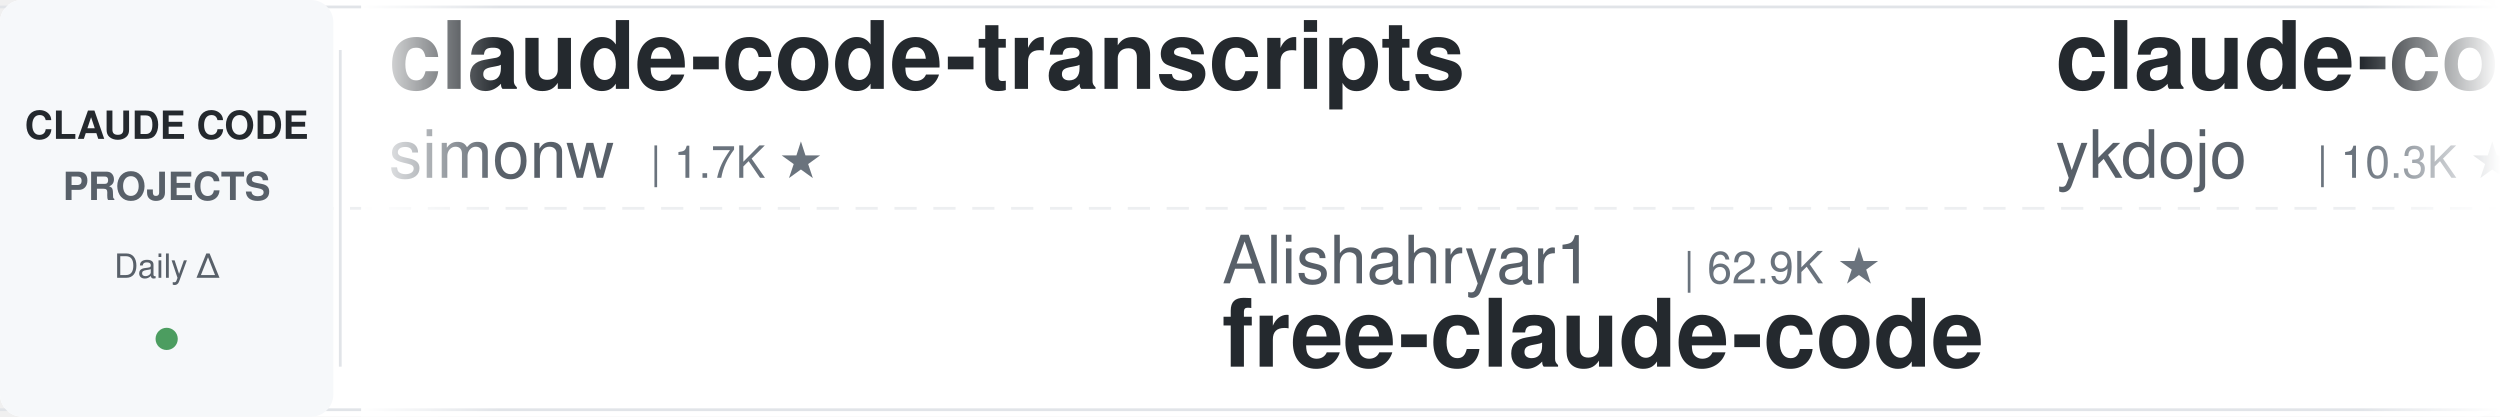
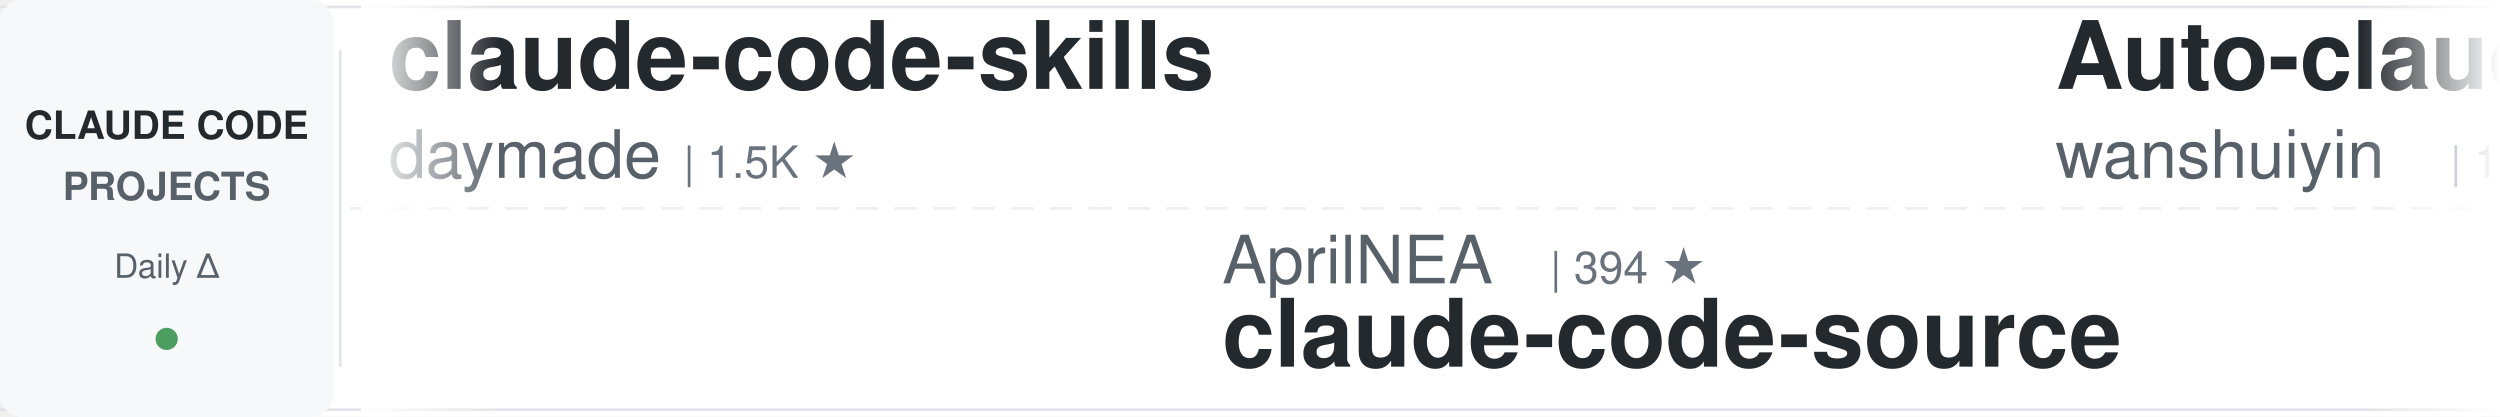
<svg xmlns="http://www.w3.org/2000/svg" width="900" height="150">
  <defs>
    <linearGradient id="leftFade" x1="0%" y1="0%" x2="100%" y2="0%">
      <stop offset="0%" style="stop-color:#ffffff;stop-opacity:1" />
      <stop offset="100%" style="stop-color:#ffffff;stop-opacity:0" />
    </linearGradient>
    <linearGradient id="rightFade" x1="0%" y1="0%" x2="100%" y2="0%">
      <stop offset="0%" style="stop-color:#ffffff;stop-opacity:0" />
      <stop offset="100%" style="stop-color:#ffffff;stop-opacity:1" />
    </linearGradient>
  </defs>
  <rect width="900" height="150" fill="#ffffff" rx="8" />
  <rect x="0" y="2" width="900" height="1" fill="#e1e4e8" />
  <rect x="0" y="147" width="900" height="1" fill="#e1e4e8" />
  <line x1="0" y1="75" x2="900" y2="75" stroke="#e1e4e8" stroke-width="1" stroke-dasharray="8 6" opacity="0.6" />
  <rect x="0" y="0" width="120" height="150" fill="#f6f8fa" rx="8" />
  <text x="60" y="50" font-family="-apple-system, BlinkMacSystemFont, 'Segoe UI', Helvetica, Arial, sans-serif" font-size="14" font-weight="600" fill="#24292e" text-anchor="middle">CLAUDE CODE</text>
  <text x="60" y="72" font-family="-apple-system, BlinkMacSystemFont, 'Segoe UI', Helvetica, Arial, sans-serif" font-size="14" font-weight="600" fill="#586069" text-anchor="middle">PROJECTS</text>
  <text x="60" y="100" font-family="-apple-system, BlinkMacSystemFont, 'Segoe UI', Helvetica, Arial, sans-serif" font-size="12" font-weight="500" fill="#586069" text-anchor="middle">Daily Δ</text>
  <circle cx="60" cy="122" r="4" fill="#22863a" opacity="0.8" />
  <rect x="122" y="18" width="1" height="114" fill="#e1e4e8" />
  <clipPath id="tickerClip">
    <rect x="130" y="0" width="770" height="150" />
  </clipPath>
  <g clip-path="url(#tickerClip)">
    <g id="tickerItems">
      <animateTransform attributeName="transform" attributeType="XML" type="translate" from="0 0" to="-3000 0" dur="54s" repeatCount="indefinite" />
      <g transform="translate(0, 0)">
-         <text x="140" y="32" font-family="-apple-system, BlinkMacSystemFont, 'Segoe UI', Helvetica, Arial, sans-serif" font-size="34" font-weight="600" fill="#24292e">claude-code-transcripts</text>
-         <text x="140" y="64" font-family="-apple-system, BlinkMacSystemFont, 'Segoe UI', Helvetica, Arial, sans-serif" font-size="24" font-weight="400" fill="#586069">simonw</text>
-         <text x="234" y="64" font-family="-apple-system, BlinkMacSystemFont, 'Segoe UI', Helvetica, Arial, sans-serif" font-size="16" font-weight="500" fill="#6a737d">| 1.7K ★</text>
+         <text x="140" y="32" font-family="-apple-system, BlinkMacSystemFont, 'Segoe UI', Helvetica, Arial, sans-serif" font-size="34" font-weight="600" fill="#24292e">claude-code-skills</text>
+         <text x="140" y="64" font-family="-apple-system, BlinkMacSystemFont, 'Segoe UI', Helvetica, Arial, sans-serif" font-size="24" font-weight="400" fill="#586069">daymade</text>
+         <text x="246" y="64" font-family="-apple-system, BlinkMacSystemFont, 'Segoe UI', Helvetica, Arial, sans-serif" font-size="16" font-weight="500" fill="#6a737d">| 1.5K ★</text>
      </g>
      <g transform="translate(300, 0)">
-         <text x="140" y="102" font-family="-apple-system, BlinkMacSystemFont, 'Segoe UI', Helvetica, Arial, sans-serif" font-size="24" font-weight="400" fill="#586069">Alishahryar1</text>
-         <text x="306" y="102" font-family="-apple-system, BlinkMacSystemFont, 'Segoe UI', Helvetica, Arial, sans-serif" font-size="16" font-weight="500" fill="#6a737d">| 62.9K ★</text>
-         <text x="140" y="132" font-family="-apple-system, BlinkMacSystemFont, 'Segoe UI', Helvetica, Arial, sans-serif" font-size="34" font-weight="600" fill="#24292e">free-claude-code</text>
+         <text x="140" y="102" font-family="-apple-system, BlinkMacSystemFont, 'Segoe UI', Helvetica, Arial, sans-serif" font-size="24" font-weight="400" fill="#586069">AprilNEA</text>
+         <text x="258" y="102" font-family="-apple-system, BlinkMacSystemFont, 'Segoe UI', Helvetica, Arial, sans-serif" font-size="16" font-weight="500" fill="#6a737d">| 394 ★</text>
+         <text x="140" y="132" font-family="-apple-system, BlinkMacSystemFont, 'Segoe UI', Helvetica, Arial, sans-serif" font-size="34" font-weight="600" fill="#24292e">claude-code-source</text>
      </g>
      <g transform="translate(600, 0)">
-         <text x="140" y="32" font-family="-apple-system, BlinkMacSystemFont, 'Segoe UI', Helvetica, Arial, sans-serif" font-size="34" font-weight="600" fill="#24292e">claude-code-tips</text>
-         <text x="140" y="64" font-family="-apple-system, BlinkMacSystemFont, 'Segoe UI', Helvetica, Arial, sans-serif" font-size="24" font-weight="400" fill="#586069">ykdojo</text>
-         <text x="234" y="64" font-family="-apple-system, BlinkMacSystemFont, 'Segoe UI', Helvetica, Arial, sans-serif" font-size="16" font-weight="500" fill="#6a737d">| 10.3K ★</text>
+         <text x="140" y="32" font-family="-apple-system, BlinkMacSystemFont, 'Segoe UI', Helvetica, Arial, sans-serif" font-size="34" font-weight="600" fill="#24292e">Auto-claude-code-researc...</text>
+         <text x="140" y="64" font-family="-apple-system, BlinkMacSystemFont, 'Segoe UI', Helvetica, Arial, sans-serif" font-size="24" font-weight="400" fill="#586069">wanshuiyin</text>
+         <text x="282" y="64" font-family="-apple-system, BlinkMacSystemFont, 'Segoe UI', Helvetica, Arial, sans-serif" font-size="16" font-weight="500" fill="#6a737d">| 18.0K ★</text>
      </g>
      <g transform="translate(900, 0)">
-         <text x="140" y="102" font-family="-apple-system, BlinkMacSystemFont, 'Segoe UI', Helvetica, Arial, sans-serif" font-size="24" font-weight="400" fill="#586069">oboard</text>
-         <text x="234" y="102" font-family="-apple-system, BlinkMacSystemFont, 'Segoe UI', Helvetica, Arial, sans-serif" font-size="16" font-weight="500" fill="#6a737d">| 3.3K ★</text>
-         <text x="140" y="132" font-family="-apple-system, BlinkMacSystemFont, 'Segoe UI', Helvetica, Arial, sans-serif" font-size="34" font-weight="600" fill="#24292e">claude-code-rev</text>
+         <text x="140" y="102" font-family="-apple-system, BlinkMacSystemFont, 'Segoe UI', Helvetica, Arial, sans-serif" font-size="24" font-weight="400" fill="#586069">Windy3f3f3f3f</text>
+         <text x="318" y="102" font-family="-apple-system, BlinkMacSystemFont, 'Segoe UI', Helvetica, Arial, sans-serif" font-size="16" font-weight="500" fill="#6a737d">| 3.8K ★</text>
+         <text x="140" y="132" font-family="-apple-system, BlinkMacSystemFont, 'Segoe UI', Helvetica, Arial, sans-serif" font-size="34" font-weight="600" fill="#24292e">how-claude-code-works</text>
      </g>
      <g transform="translate(1200, 0)">
-         <text x="140" y="32" font-family="-apple-system, BlinkMacSystemFont, 'Segoe UI', Helvetica, Arial, sans-serif" font-size="34" font-weight="600" fill="#24292e">claude-code-hub</text>
-         <text x="140" y="64" font-family="-apple-system, BlinkMacSystemFont, 'Segoe UI', Helvetica, Arial, sans-serif" font-size="24" font-weight="400" fill="#586069">ding113</text>
-         <text x="246" y="64" font-family="-apple-system, BlinkMacSystemFont, 'Segoe UI', Helvetica, Arial, sans-serif" font-size="16" font-weight="500" fill="#6a737d">| 3.4K ★</text>
+         <text x="140" y="32" font-family="-apple-system, BlinkMacSystemFont, 'Segoe UI', Helvetica, Arial, sans-serif" font-size="34" font-weight="600" fill="#24292e">claude-code-my-workflow</text>
+         <text x="140" y="64" font-family="-apple-system, BlinkMacSystemFont, 'Segoe UI', Helvetica, Arial, sans-serif" font-size="24" font-weight="400" fill="#586069">pedrohcgs</text>
+         <text x="270" y="64" font-family="-apple-system, BlinkMacSystemFont, 'Segoe UI', Helvetica, Arial, sans-serif" font-size="16" font-weight="500" fill="#6a737d">| 1.7K ★</text>
      </g>
      <g transform="translate(1500, 0)">
-         <text x="140" y="102" font-family="-apple-system, BlinkMacSystemFont, 'Segoe UI', Helvetica, Arial, sans-serif" font-size="24" font-weight="400" fill="#586069">diet103</text>
-         <text x="246" y="102" font-family="-apple-system, BlinkMacSystemFont, 'Segoe UI', Helvetica, Arial, sans-serif" font-size="16" font-weight="500" fill="#6a737d">| 10.0K ★</text>
-         <text x="140" y="132" font-family="-apple-system, BlinkMacSystemFont, 'Segoe UI', Helvetica, Arial, sans-serif" font-size="34" font-weight="600" fill="#24292e">claude-code-infrastructu...</text>
+         <text x="140" y="102" font-family="-apple-system, BlinkMacSystemFont, 'Segoe UI', Helvetica, Arial, sans-serif" font-size="24" font-weight="400" fill="#586069">disler</text>
+         <text x="234" y="102" font-family="-apple-system, BlinkMacSystemFont, 'Segoe UI', Helvetica, Arial, sans-serif" font-size="16" font-weight="500" fill="#6a737d">| 3.9K ★</text>
+         <text x="140" y="132" font-family="-apple-system, BlinkMacSystemFont, 'Segoe UI', Helvetica, Arial, sans-serif" font-size="34" font-weight="600" fill="#24292e">claude-code-hooks-master...</text>
      </g>
      <g transform="translate(1800, 0)">
-         <text x="140" y="32" font-family="-apple-system, BlinkMacSystemFont, 'Segoe UI', Helvetica, Arial, sans-serif" font-size="34" font-weight="600" fill="#24292e">claude-code-router</text>
-         <text x="140" y="64" font-family="-apple-system, BlinkMacSystemFont, 'Segoe UI', Helvetica, Arial, sans-serif" font-size="24" font-weight="400" fill="#586069">musistudio</text>
-         <text x="282" y="64" font-family="-apple-system, BlinkMacSystemFont, 'Segoe UI', Helvetica, Arial, sans-serif" font-size="16" font-weight="500" fill="#6a737d">| 37.8K ★</text>
+         <text x="140" y="32" font-family="-apple-system, BlinkMacSystemFont, 'Segoe UI', Helvetica, Arial, sans-serif" font-size="34" font-weight="600" fill="#24292e">claude-code-cli</text>
+         <text x="140" y="64" font-family="-apple-system, BlinkMacSystemFont, 'Segoe UI', Helvetica, Arial, sans-serif" font-size="24" font-weight="400" fill="#586069">huangserva</text>
+         <text x="282" y="64" font-family="-apple-system, BlinkMacSystemFont, 'Segoe UI', Helvetica, Arial, sans-serif" font-size="16" font-weight="500" fill="#6a737d">| 629 ★</text>
      </g>
      <g transform="translate(2100, 0)">
-         <text x="140" y="102" font-family="-apple-system, BlinkMacSystemFont, 'Segoe UI', Helvetica, Arial, sans-serif" font-size="24" font-weight="400" fill="#586069">ponponon</text>
-         <text x="258" y="102" font-family="-apple-system, BlinkMacSystemFont, 'Segoe UI', Helvetica, Arial, sans-serif" font-size="16" font-weight="500" fill="#6a737d">| 2.3K ★</text>
-         <text x="140" y="132" font-family="-apple-system, BlinkMacSystemFont, 'Segoe UI', Helvetica, Arial, sans-serif" font-size="34" font-weight="600" fill="#24292e">claude_code_src</text>
+         <text x="140" y="102" font-family="-apple-system, BlinkMacSystemFont, 'Segoe UI', Helvetica, Arial, sans-serif" font-size="24" font-weight="400" fill="#586069">ccplugins</text>
+         <text x="270" y="102" font-family="-apple-system, BlinkMacSystemFont, 'Segoe UI', Helvetica, Arial, sans-serif" font-size="16" font-weight="500" fill="#6a737d">| 986 ★</text>
+         <text x="140" y="132" font-family="-apple-system, BlinkMacSystemFont, 'Segoe UI', Helvetica, Arial, sans-serif" font-size="34" font-weight="600" fill="#24292e">awesome-claude-code-plug...</text>
      </g>
      <g transform="translate(2400, 0)">
-         <text x="140" y="32" font-family="-apple-system, BlinkMacSystemFont, 'Segoe UI', Helvetica, Arial, sans-serif" font-size="34" font-weight="600" fill="#24292e">awesome-claude-code-suba...</text>
-         <text x="140" y="64" font-family="-apple-system, BlinkMacSystemFont, 'Segoe UI', Helvetica, Arial, sans-serif" font-size="24" font-weight="400" fill="#586069">VoltAgent</text>
-         <text x="270" y="64" font-family="-apple-system, BlinkMacSystemFont, 'Segoe UI', Helvetica, Arial, sans-serif" font-size="16" font-weight="500" fill="#6a737d">| 26.0K ★</text>
+         <text x="140" y="32" font-family="-apple-system, BlinkMacSystemFont, 'Segoe UI', Helvetica, Arial, sans-serif" font-size="34" font-weight="600" fill="#24292e">claude-code-spec-workflo...</text>
+         <text x="140" y="64" font-family="-apple-system, BlinkMacSystemFont, 'Segoe UI', Helvetica, Arial, sans-serif" font-size="24" font-weight="400" fill="#586069">Pimzino</text>
+         <text x="246" y="64" font-family="-apple-system, BlinkMacSystemFont, 'Segoe UI', Helvetica, Arial, sans-serif" font-size="16" font-weight="500" fill="#6a737d">| 3.9K ★</text>
      </g>
      <g transform="translate(2700, 0)">
-         <text x="140" y="102" font-family="-apple-system, BlinkMacSystemFont, 'Segoe UI', Helvetica, Arial, sans-serif" font-size="24" font-weight="400" fill="#586069">Donchitos</text>
-         <text x="270" y="102" font-family="-apple-system, BlinkMacSystemFont, 'Segoe UI', Helvetica, Arial, sans-serif" font-size="16" font-weight="500" fill="#6a737d">| 27.3K ★</text>
-         <text x="140" y="132" font-family="-apple-system, BlinkMacSystemFont, 'Segoe UI', Helvetica, Arial, sans-serif" font-size="34" font-weight="600" fill="#24292e">Claude-Code-Game-Studios</text>
+         <text x="140" y="102" font-family="-apple-system, BlinkMacSystemFont, 'Segoe UI', Helvetica, Arial, sans-serif" font-size="24" font-weight="400" fill="#586069">fuergaosi233</text>
+         <text x="306" y="102" font-family="-apple-system, BlinkMacSystemFont, 'Segoe UI', Helvetica, Arial, sans-serif" font-size="16" font-weight="500" fill="#6a737d">| 2.8K ★</text>
+         <text x="140" y="132" font-family="-apple-system, BlinkMacSystemFont, 'Segoe UI', Helvetica, Arial, sans-serif" font-size="34" font-weight="600" fill="#24292e">claude-code-proxy</text>
      </g>
      <g transform="translate(3000, 0)">
-         <text x="140" y="32" font-family="-apple-system, BlinkMacSystemFont, 'Segoe UI', Helvetica, Arial, sans-serif" font-size="34" font-weight="600" fill="#24292e">claude-code-transcripts</text>
-         <text x="140" y="64" font-family="-apple-system, BlinkMacSystemFont, 'Segoe UI', Helvetica, Arial, sans-serif" font-size="24" font-weight="400" fill="#586069">simonw</text>
-         <text x="234" y="64" font-family="-apple-system, BlinkMacSystemFont, 'Segoe UI', Helvetica, Arial, sans-serif" font-size="16" font-weight="500" fill="#6a737d">| 1.7K ★</text>
+         <text x="140" y="32" font-family="-apple-system, BlinkMacSystemFont, 'Segoe UI', Helvetica, Arial, sans-serif" font-size="34" font-weight="600" fill="#24292e">claude-code-skills</text>
+         <text x="140" y="64" font-family="-apple-system, BlinkMacSystemFont, 'Segoe UI', Helvetica, Arial, sans-serif" font-size="24" font-weight="400" fill="#586069">daymade</text>
+         <text x="246" y="64" font-family="-apple-system, BlinkMacSystemFont, 'Segoe UI', Helvetica, Arial, sans-serif" font-size="16" font-weight="500" fill="#6a737d">| 1.5K ★</text>
      </g>
      <g transform="translate(3300, 0)">
-         <text x="140" y="102" font-family="-apple-system, BlinkMacSystemFont, 'Segoe UI', Helvetica, Arial, sans-serif" font-size="24" font-weight="400" fill="#586069">Alishahryar1</text>
-         <text x="306" y="102" font-family="-apple-system, BlinkMacSystemFont, 'Segoe UI', Helvetica, Arial, sans-serif" font-size="16" font-weight="500" fill="#6a737d">| 62.9K ★</text>
-         <text x="140" y="132" font-family="-apple-system, BlinkMacSystemFont, 'Segoe UI', Helvetica, Arial, sans-serif" font-size="34" font-weight="600" fill="#24292e">free-claude-code</text>
+         <text x="140" y="102" font-family="-apple-system, BlinkMacSystemFont, 'Segoe UI', Helvetica, Arial, sans-serif" font-size="24" font-weight="400" fill="#586069">AprilNEA</text>
+         <text x="258" y="102" font-family="-apple-system, BlinkMacSystemFont, 'Segoe UI', Helvetica, Arial, sans-serif" font-size="16" font-weight="500" fill="#6a737d">| 394 ★</text>
+         <text x="140" y="132" font-family="-apple-system, BlinkMacSystemFont, 'Segoe UI', Helvetica, Arial, sans-serif" font-size="34" font-weight="600" fill="#24292e">claude-code-source</text>
      </g>
      <g transform="translate(3600, 0)">
-         <text x="140" y="32" font-family="-apple-system, BlinkMacSystemFont, 'Segoe UI', Helvetica, Arial, sans-serif" font-size="34" font-weight="600" fill="#24292e">claude-code-tips</text>
-         <text x="140" y="64" font-family="-apple-system, BlinkMacSystemFont, 'Segoe UI', Helvetica, Arial, sans-serif" font-size="24" font-weight="400" fill="#586069">ykdojo</text>
-         <text x="234" y="64" font-family="-apple-system, BlinkMacSystemFont, 'Segoe UI', Helvetica, Arial, sans-serif" font-size="16" font-weight="500" fill="#6a737d">| 10.3K ★</text>
+         <text x="140" y="32" font-family="-apple-system, BlinkMacSystemFont, 'Segoe UI', Helvetica, Arial, sans-serif" font-size="34" font-weight="600" fill="#24292e">Auto-claude-code-researc...</text>
+         <text x="140" y="64" font-family="-apple-system, BlinkMacSystemFont, 'Segoe UI', Helvetica, Arial, sans-serif" font-size="24" font-weight="400" fill="#586069">wanshuiyin</text>
+         <text x="282" y="64" font-family="-apple-system, BlinkMacSystemFont, 'Segoe UI', Helvetica, Arial, sans-serif" font-size="16" font-weight="500" fill="#6a737d">| 18.0K ★</text>
      </g>
      <g transform="translate(3900, 0)">
-         <text x="140" y="102" font-family="-apple-system, BlinkMacSystemFont, 'Segoe UI', Helvetica, Arial, sans-serif" font-size="24" font-weight="400" fill="#586069">oboard</text>
-         <text x="234" y="102" font-family="-apple-system, BlinkMacSystemFont, 'Segoe UI', Helvetica, Arial, sans-serif" font-size="16" font-weight="500" fill="#6a737d">| 3.3K ★</text>
-         <text x="140" y="132" font-family="-apple-system, BlinkMacSystemFont, 'Segoe UI', Helvetica, Arial, sans-serif" font-size="34" font-weight="600" fill="#24292e">claude-code-rev</text>
+         <text x="140" y="102" font-family="-apple-system, BlinkMacSystemFont, 'Segoe UI', Helvetica, Arial, sans-serif" font-size="24" font-weight="400" fill="#586069">Windy3f3f3f3f</text>
+         <text x="318" y="102" font-family="-apple-system, BlinkMacSystemFont, 'Segoe UI', Helvetica, Arial, sans-serif" font-size="16" font-weight="500" fill="#6a737d">| 3.8K ★</text>
+         <text x="140" y="132" font-family="-apple-system, BlinkMacSystemFont, 'Segoe UI', Helvetica, Arial, sans-serif" font-size="34" font-weight="600" fill="#24292e">how-claude-code-works</text>
      </g>
    </g>
  </g>
  <rect x="130" y="0" width="50" height="150" fill="url(#leftFade)" />
  <rect x="850" y="0" width="50" height="150" fill="url(#rightFade)" />
</svg>
